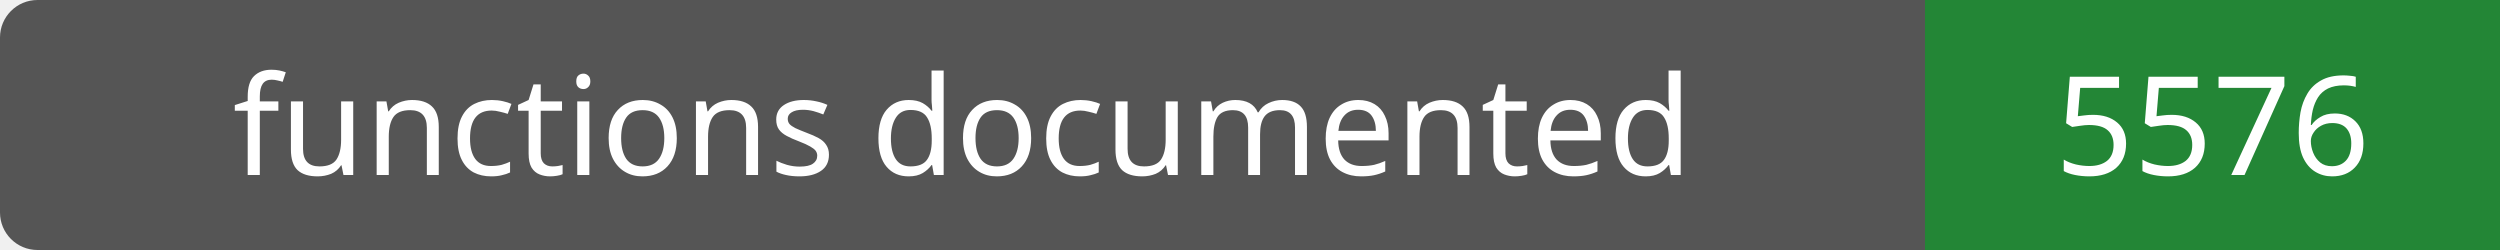
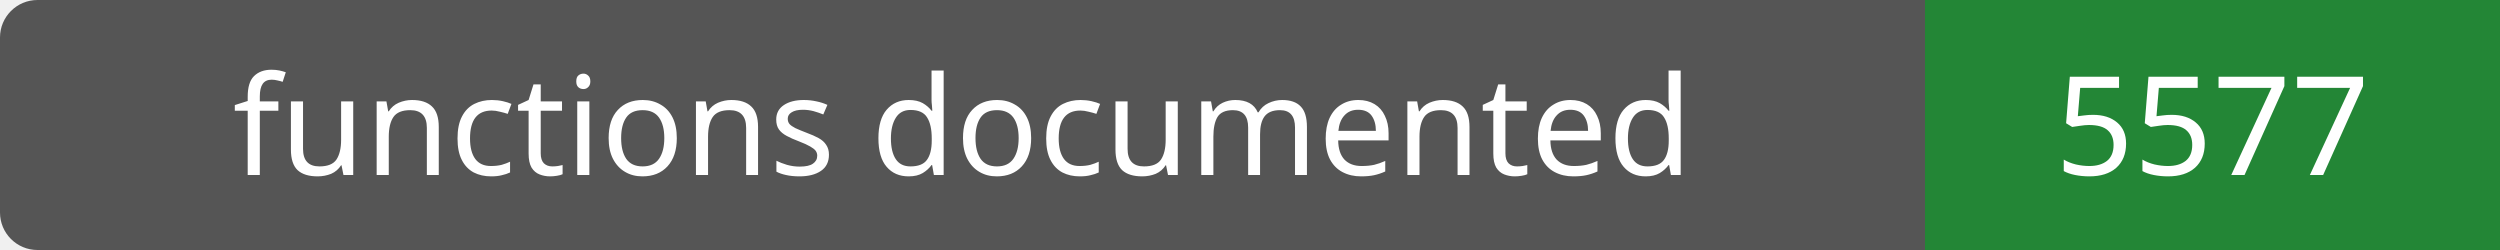
- <svg xmlns="http://www.w3.org/2000/svg" width="200" height="20" role="img" aria-label="functions documented: 5576">
+ <svg xmlns="http://www.w3.org/2000/svg" width="200" height="20" role="img" aria-label="functions documented: 5577">
  <rect width="200" height="20" rx="3" fill="#555" />
  <path fill="#238636" d="M154 0h46v20H154z" />
  <g fill="#fff" text-anchor="middle" font-family="Verdana,sans-serif" font-size="11">
    <text x="77.0" y="14">functions documented</text>
-     <text x="177.0" y="14">5576</text>
+     <text x="177.0" y="14">5577</text>
  </g>
</svg>
